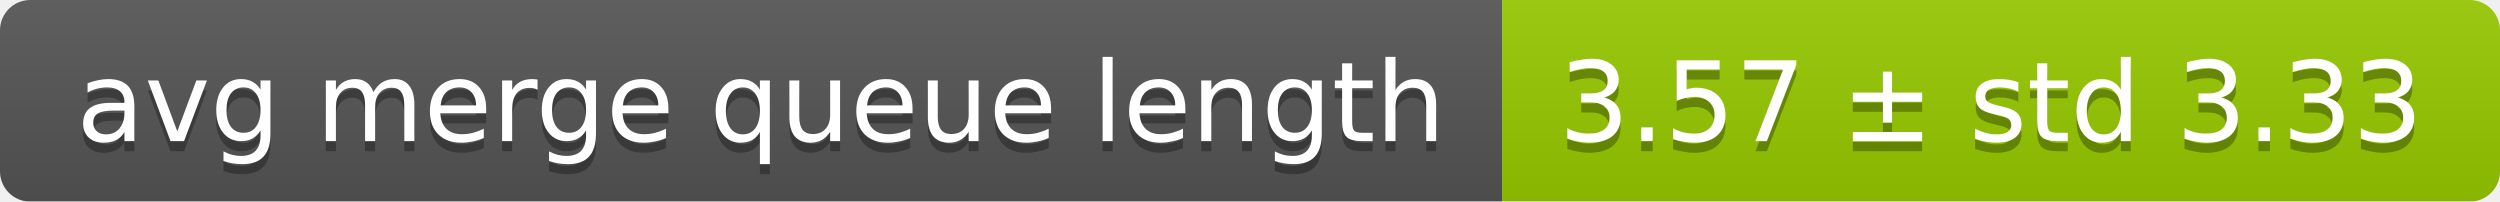
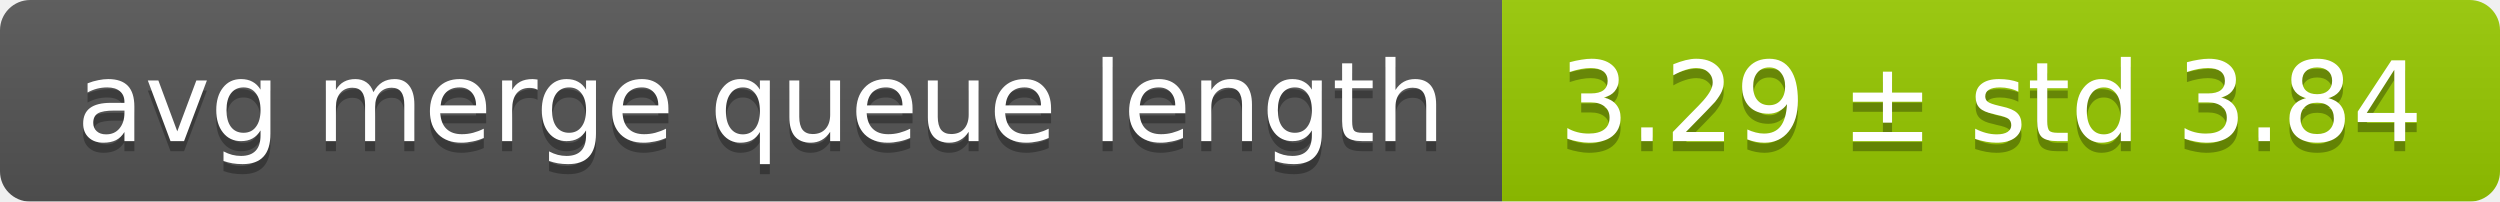
<svg xmlns="http://www.w3.org/2000/svg" width="248" height="20">
  <linearGradient id="smooth" x2="0" y2="100%">
    <stop offset="0" stop-color="#bbb" stop-opacity=".1" />
    <stop offset="1" stop-opacity=".1" />
  </linearGradient>
  <mask id="round">
    <rect width="248" height="20" rx="3" fill="#fff" />
  </mask>
  <g mask="url(#round)">
    <rect width="149" height="20" fill="#555" />
    <rect x="149" width="99" height="20" fill="#97ca00" />
    <rect width="248" height="20" fill="url(#smooth)" />
  </g>
  <g fill="#fff" text-anchor="middle" font-family="DejaVu Sans,Verdana,Geneva,sans-serif" font-size="11">
    <text x="75.5" y="15" fill="#010101" fill-opacity=".3">avg merge queue length</text>
    <text x="75.5" y="14">avg merge queue length</text>
-     <text x="197.5" y="15" fill="#010101" fill-opacity=".3">3.57 ± std 3.33</text>
-     <text x="197.5" y="14">3.57 ± std 3.33</text>
+     <text x="197.5" y="15" fill="#010101" fill-opacity=".3">3.29 ± std 3.84</text>
+     <text x="197.5" y="14">3.29 ± std 3.84</text>
  </g>
</svg>
